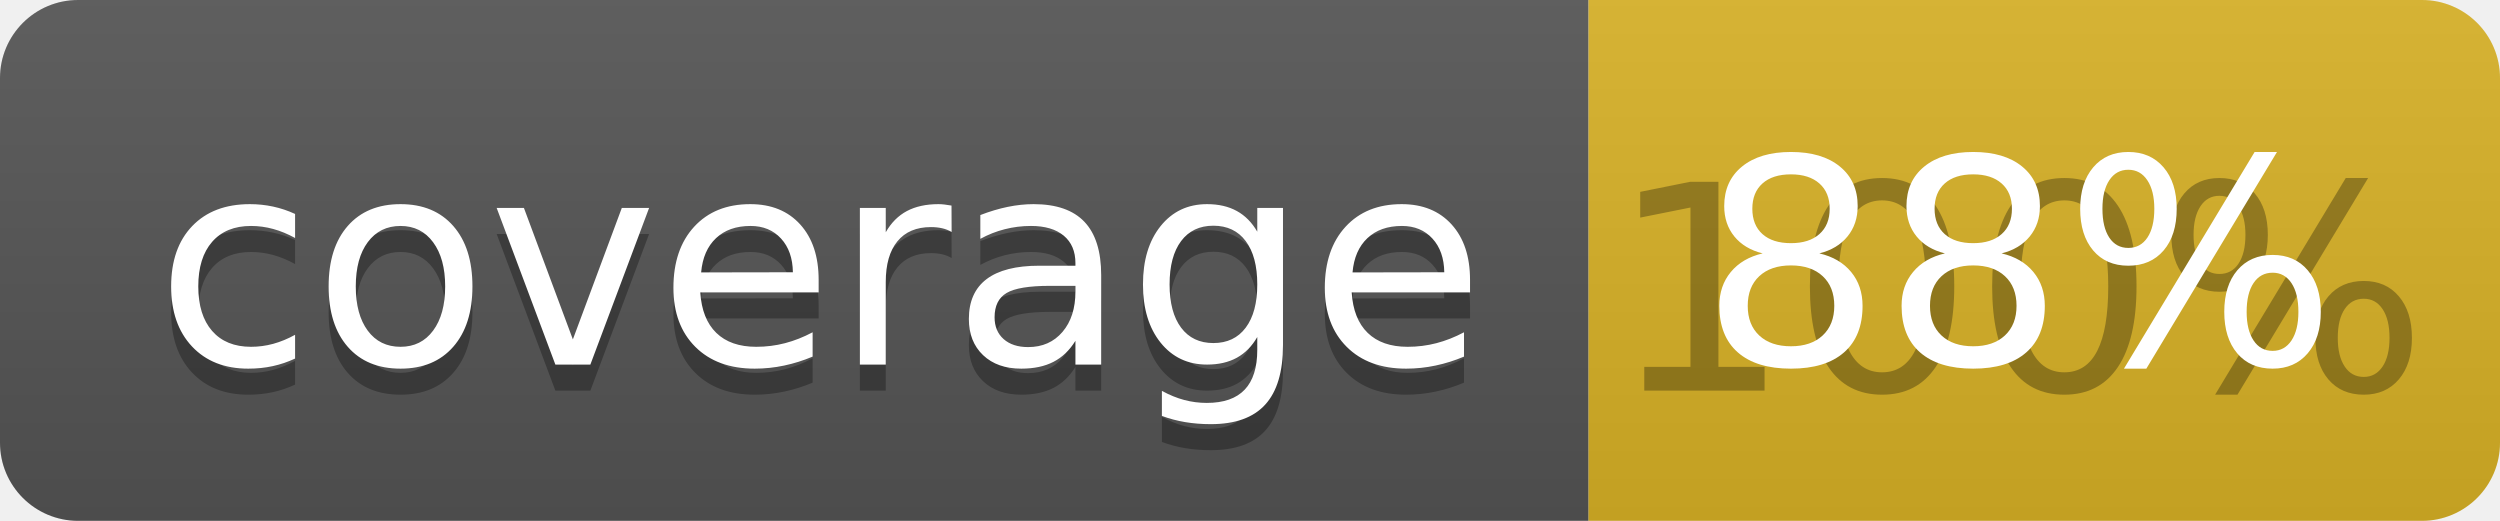
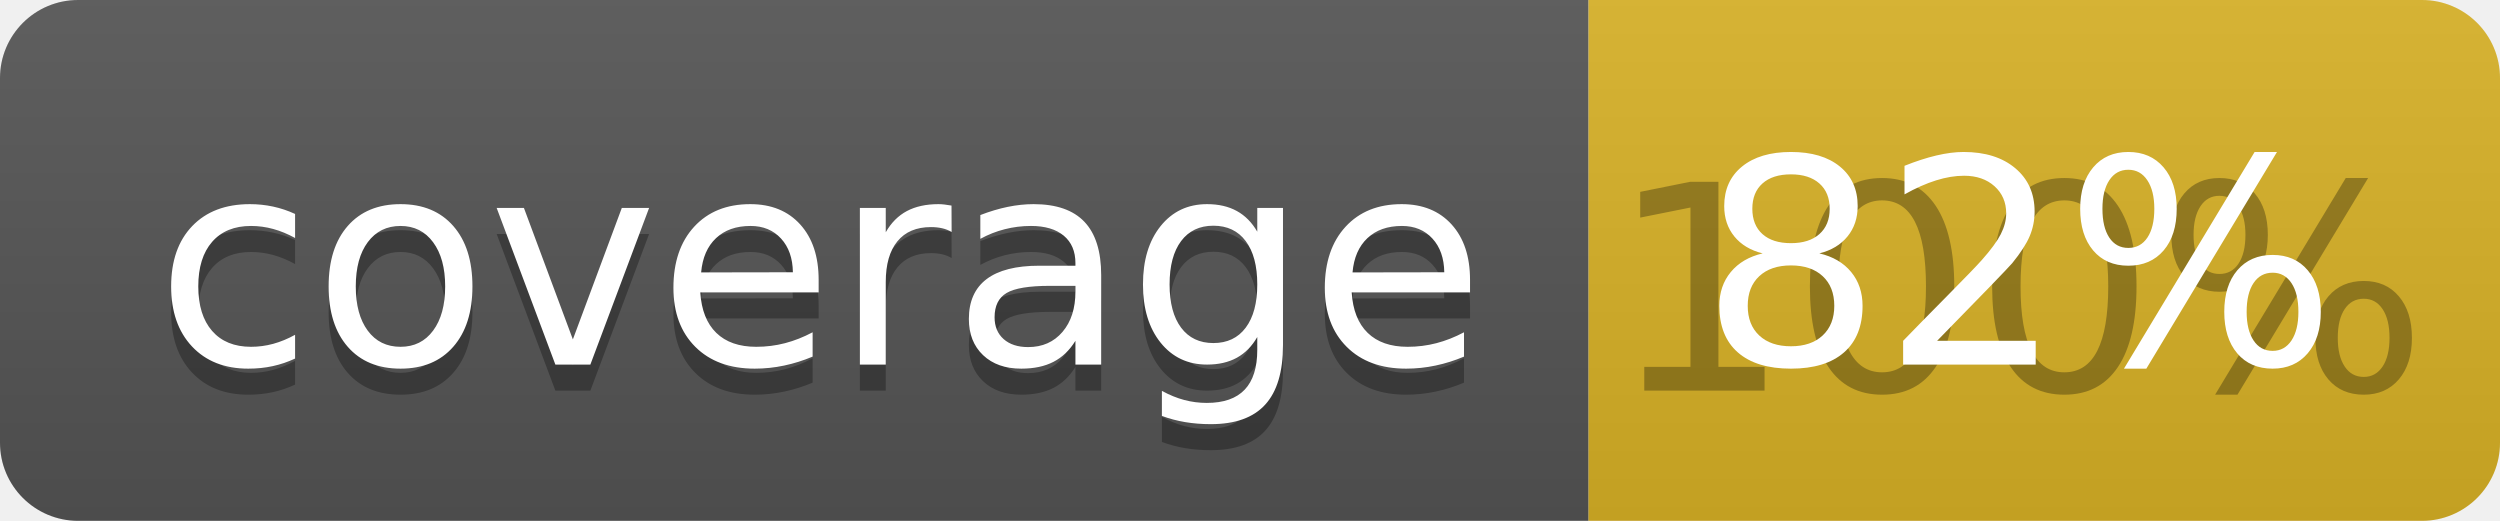
<svg xmlns="http://www.w3.org/2000/svg" width="96" height="20">
  <linearGradient id="b" x2="0" y2="100%">
    <stop offset="0" stop-color="#bbb" stop-opacity=".1" />
    <stop offset="1" stop-opacity=".1" />
  </linearGradient>
  <clipPath id="a">
    <rect width="96" height="20" rx="3" fill="#fff" />
  </clipPath>
  <g clip-path="url(#a)">
    <path fill="#555" d="M0 0h61v20H0z" />
    <path fill="#D9B226" d="M61 0h35v20H61z" />
    <path fill="url(#b)" d="M0 0h96v20H0z" />
  </g>
  <g fill="#fff" text-anchor="middle" font-family="DejaVu Sans,Verdana,Geneva,sans-serif" font-size="110">
    <text x="315" y="150" fill="#010101" fill-opacity=".3" transform="scale(.1)" textLength="510">coverage</text>
    <text x="315" y="140" transform="scale(.1)" textLength="510">coverage</text>
    <text x="775" y="150" fill="#010101" fill-opacity=".3" transform="scale(.1)" textLength="250">100%</text>
-     <text x="775" y="140" transform="scale(.1)" textLength="250">88%</text>
+     <text x="775" y="140" transform="scale(.1)" textLength="250">82%</text>
  </g>
</svg>
